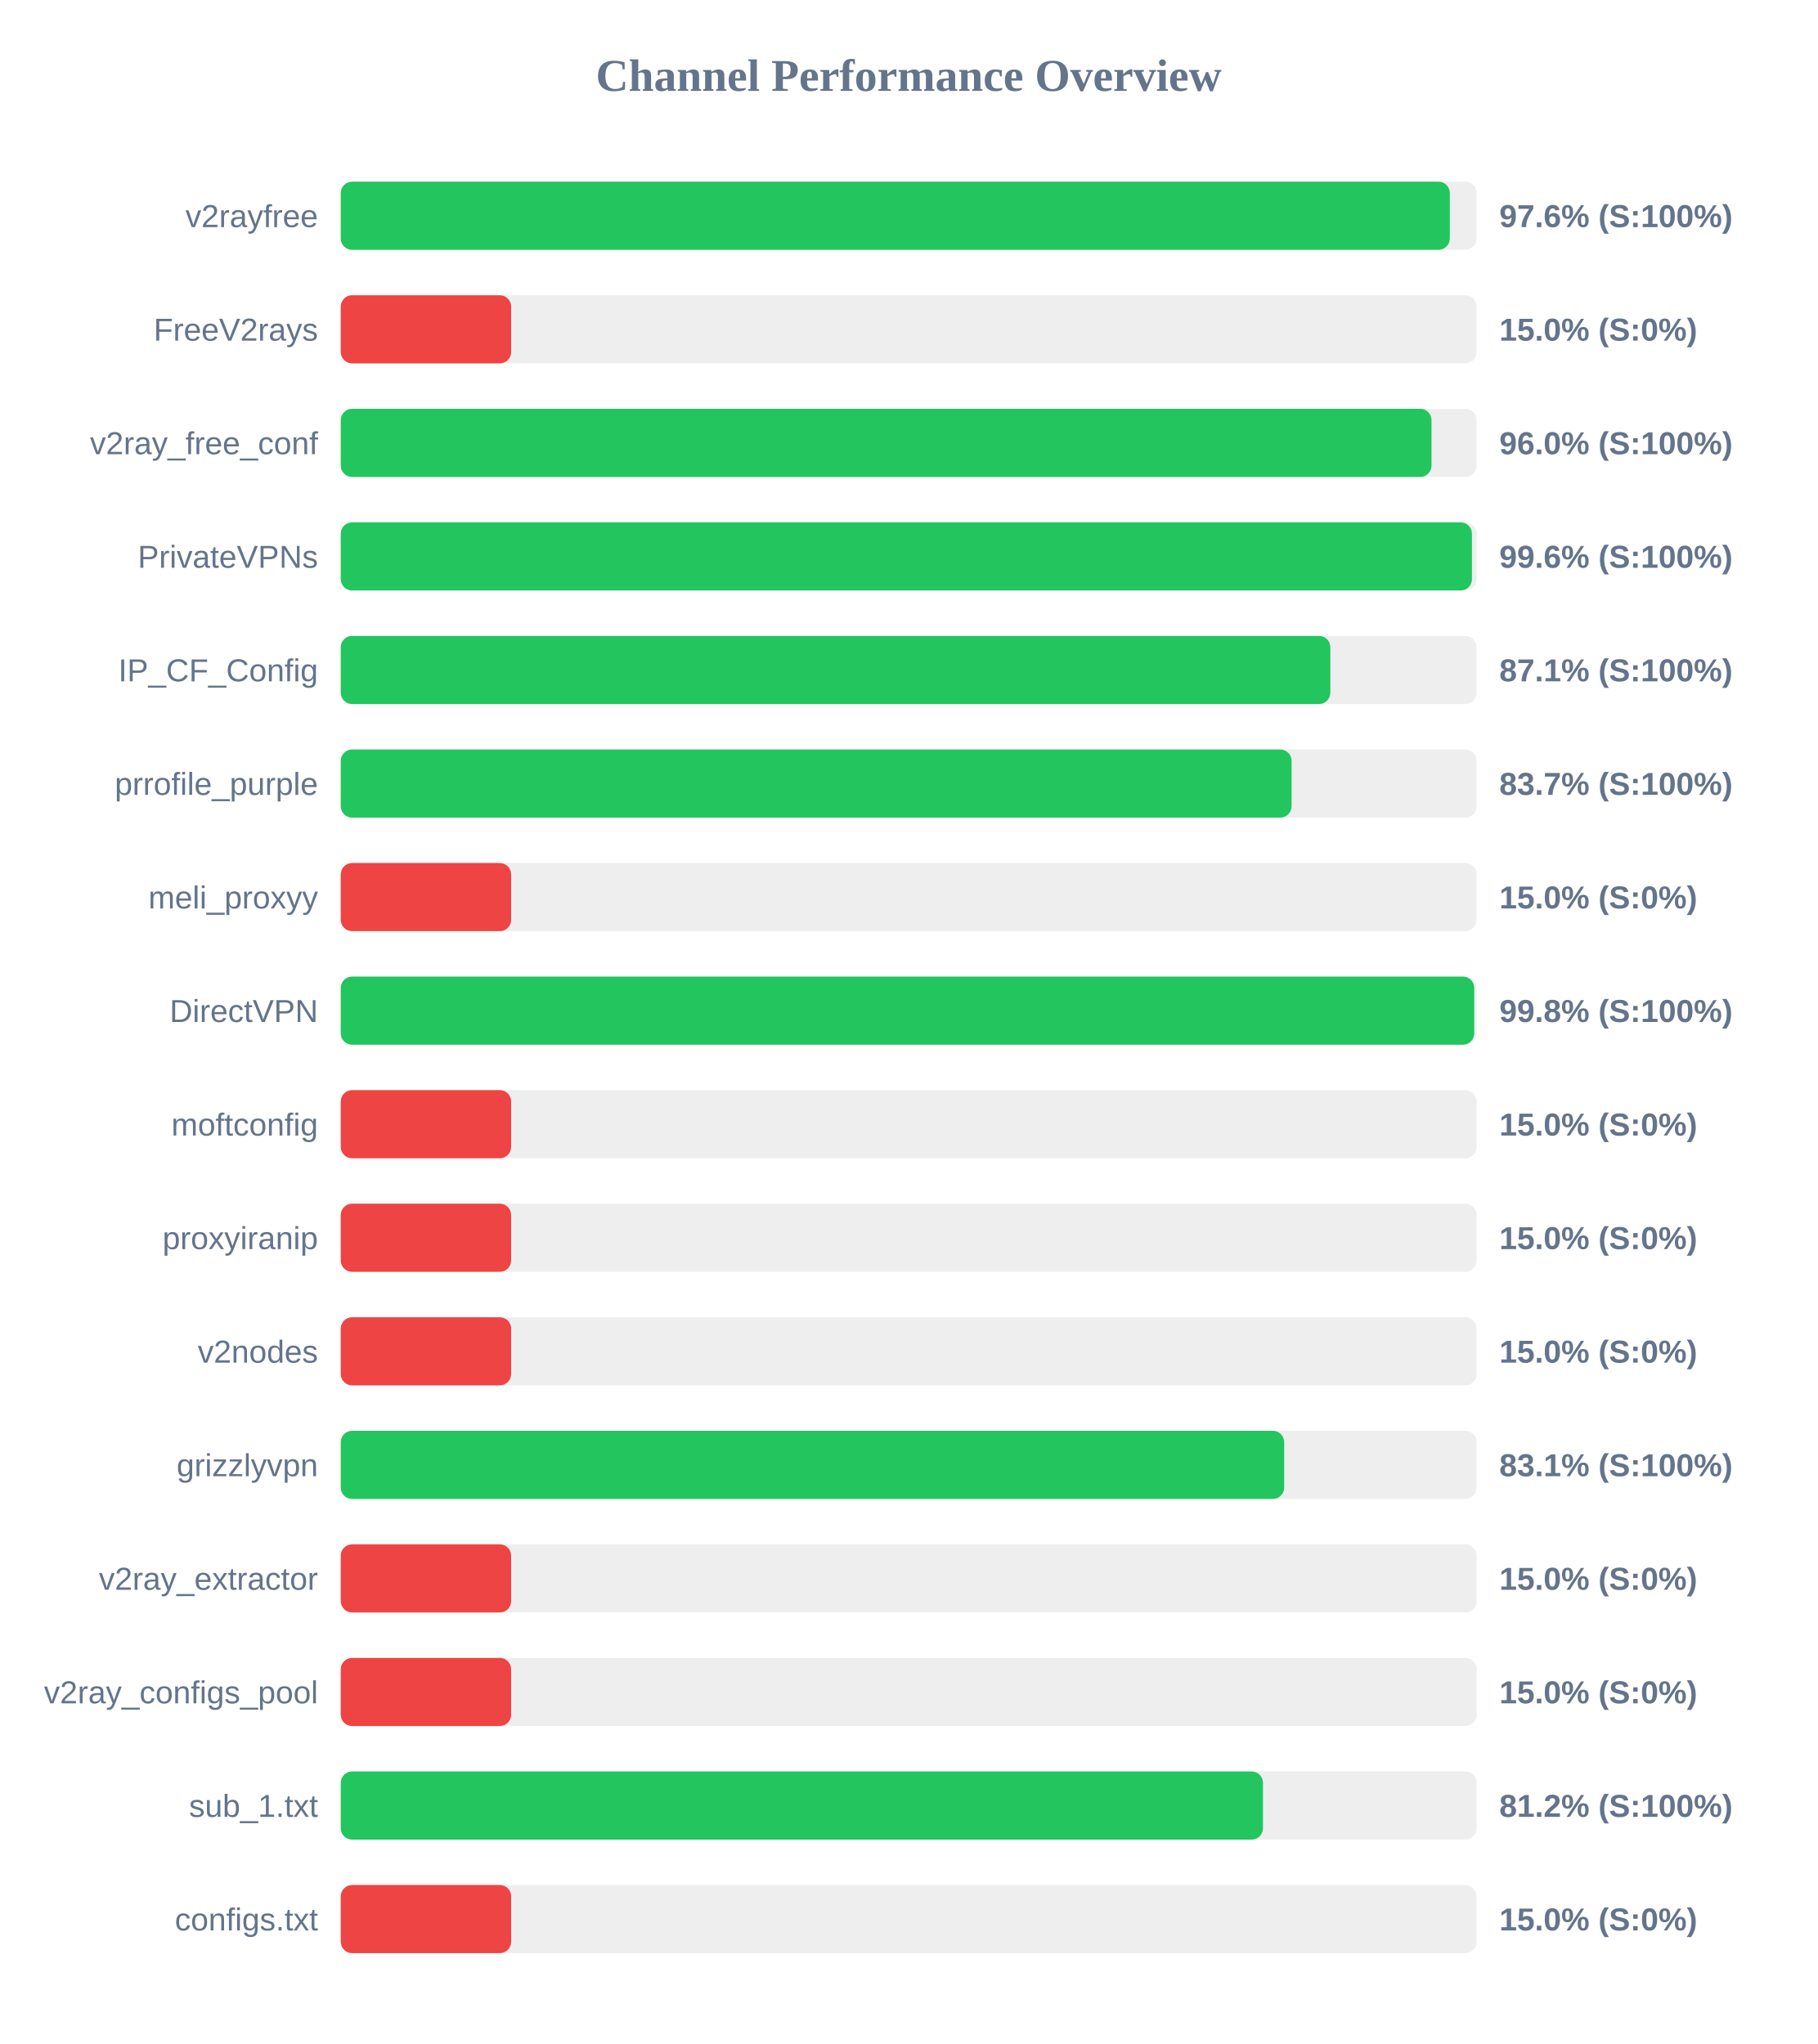
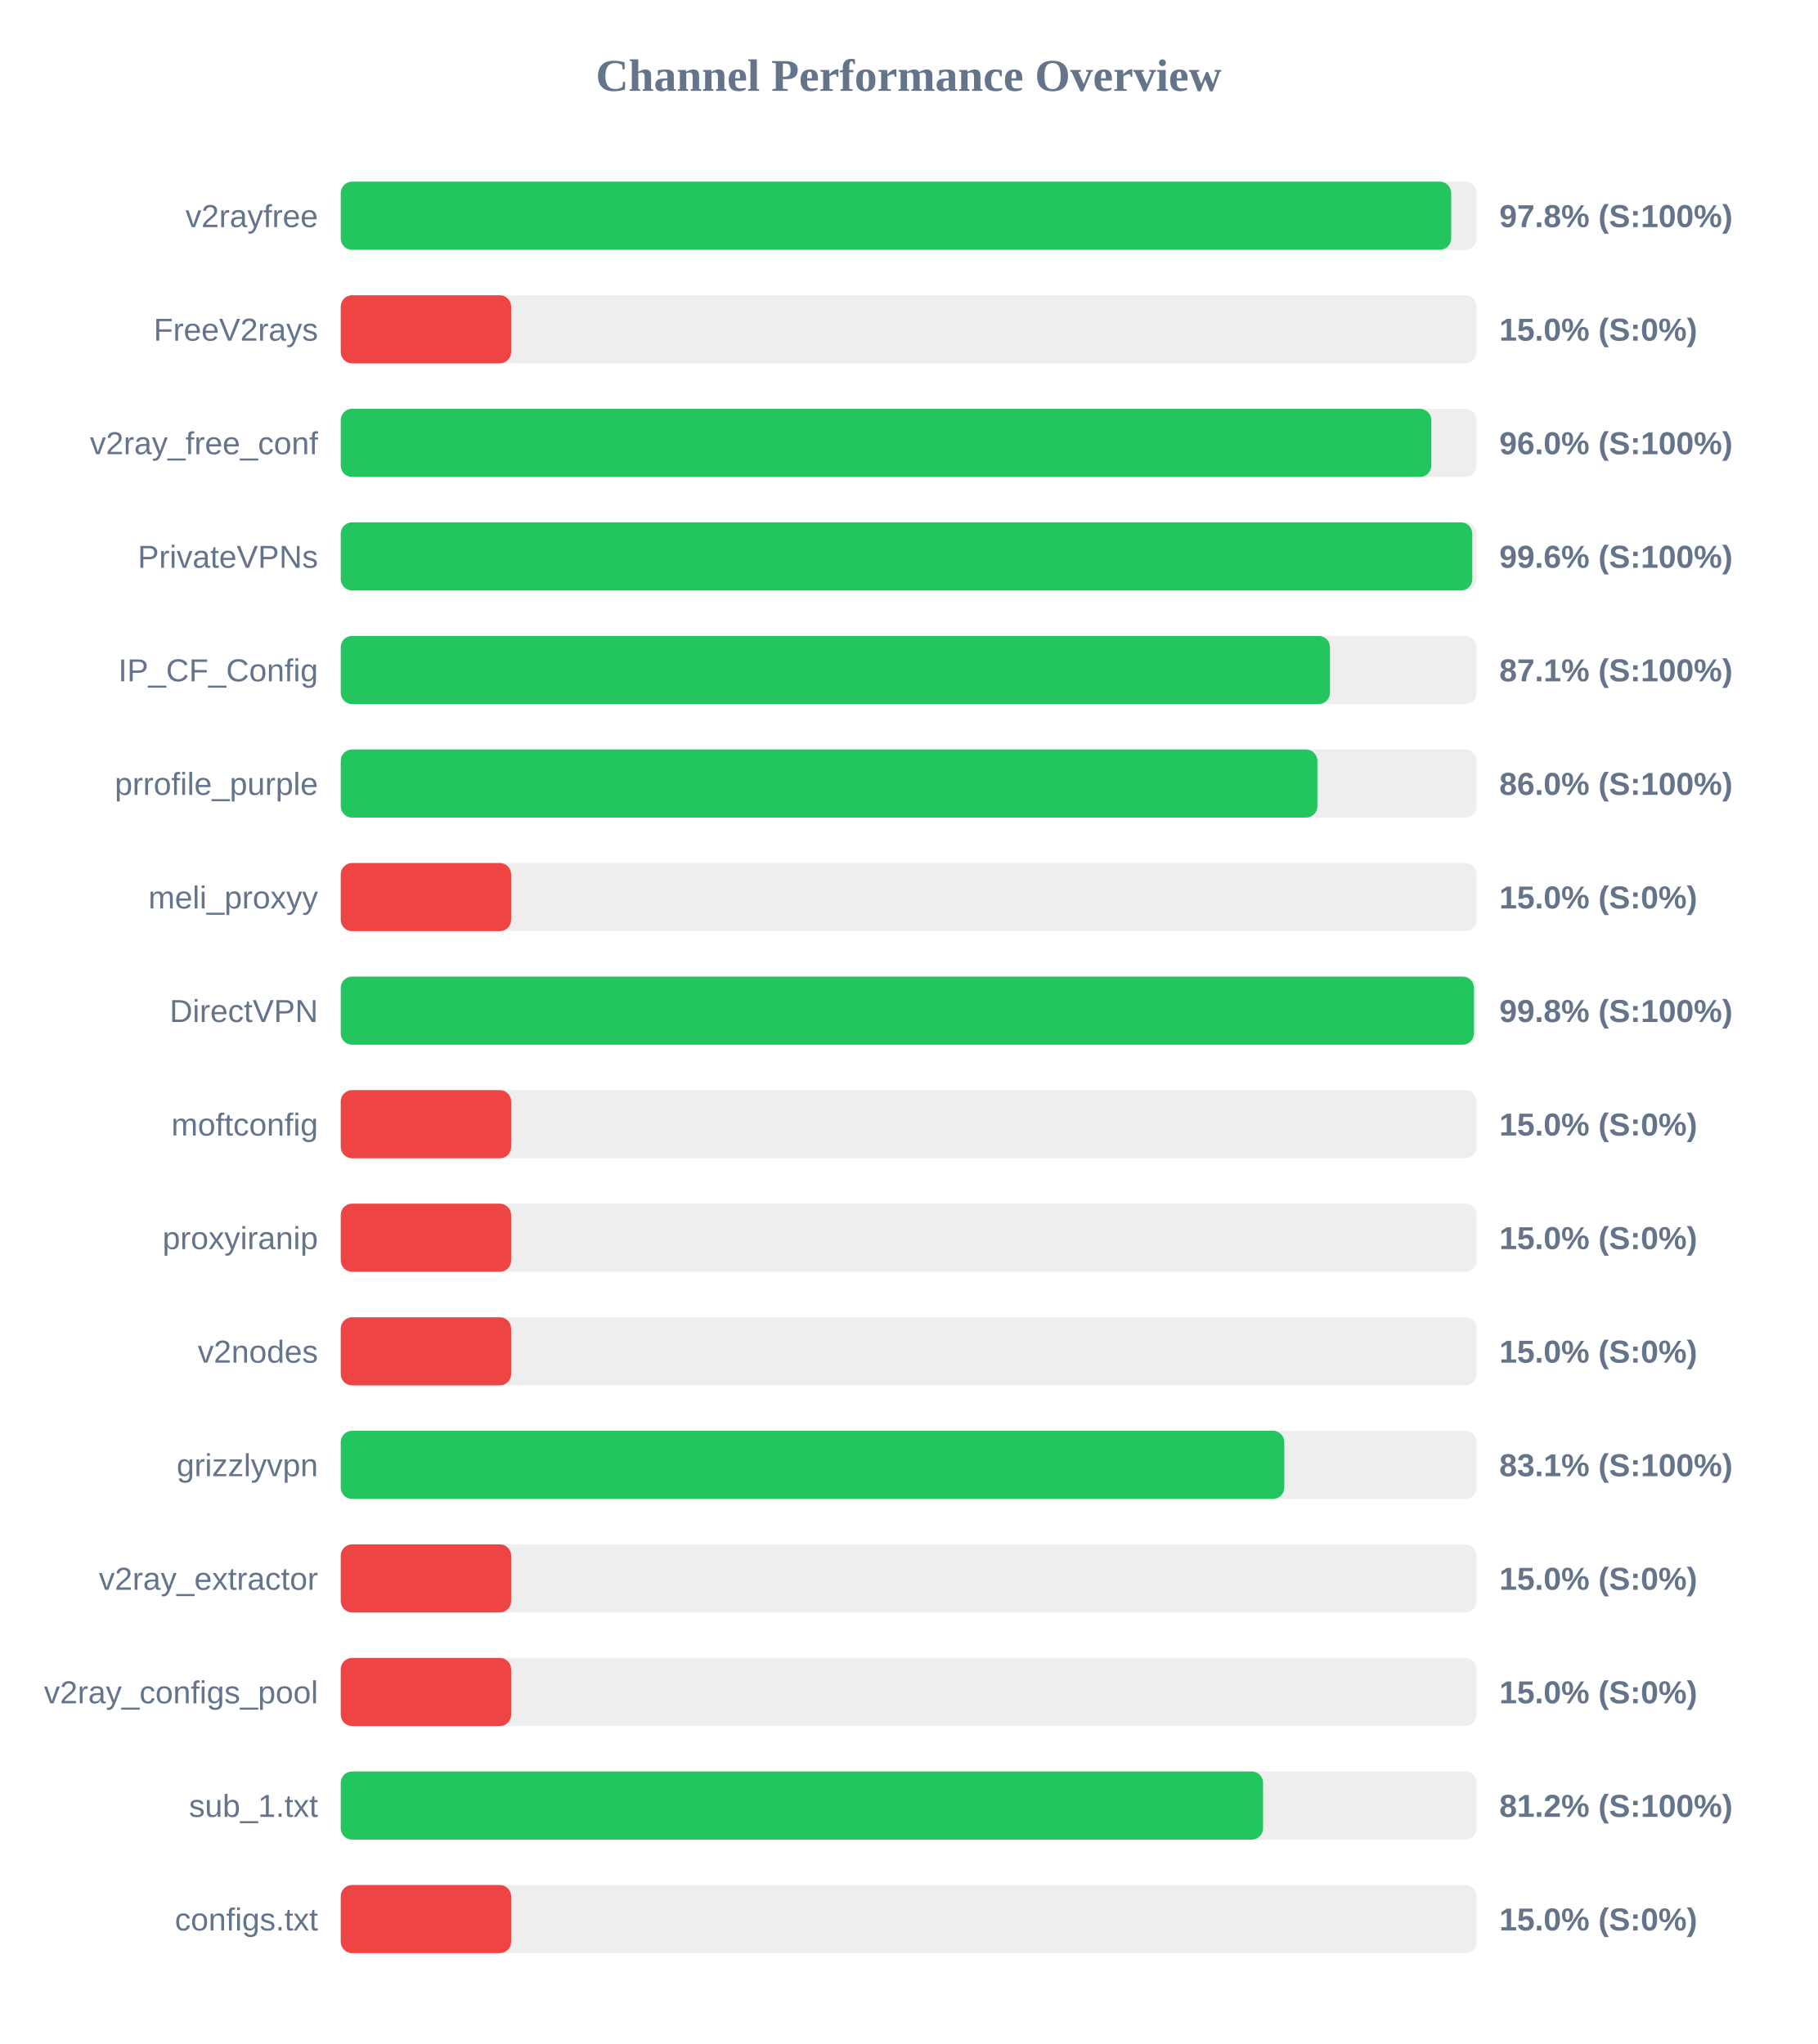
<svg xmlns="http://www.w3.org/2000/svg" width="800" height="900" version="1.1">
  <style>
        .row { font: 14px Arial; fill: #64748b; }
        .score { font: bold 14px Arial; fill: #64748b; }
    </style>
  <text x="400" y="40" text-anchor="middle" font-size="20px" font-weight="bold" fill="#64748b">Channel Performance Overview</text>
  <rect x="150" y="80" width="500" height="30" fill="#eee" rx="5" />
-   <rect x="150" y="80" width="488.2" height="30" fill="#22c55e" rx="5" />
+   <rect x="150" y="80" width="488.8" height="30" fill="#22c55e" rx="5" />
  <text x="140" y="100" text-anchor="end" class="row">v2rayfree</text>
-   <text x="660" y="100" text-anchor="start" class="score">97.6% (S:100%)</text>
+   <text x="660" y="100" text-anchor="start" class="score">97.8% (S:100%)</text>
  <rect x="150" y="130" width="500" height="30" fill="#eee" rx="5" />
  <rect x="150" y="130" width="75.0" height="30" fill="#ef4444" rx="5" />
  <text x="140" y="150" text-anchor="end" class="row">FreeV2rays</text>
  <text x="660" y="150" text-anchor="start" class="score">15.0% (S:0%)</text>
  <rect x="150" y="180" width="500" height="30" fill="#eee" rx="5" />
-   <rect x="150" y="180" width="480.15" height="30" fill="#22c55e" rx="5" />
+   <rect x="150" y="180" width="480.05" height="30" fill="#22c55e" rx="5" />
  <text x="140" y="200" text-anchor="end" class="row">v2ray_free_conf</text>
  <text x="660" y="200" text-anchor="start" class="score">96.0% (S:100%)</text>
  <rect x="150" y="230" width="500" height="30" fill="#eee" rx="5" />
-   <rect x="150" y="230" width="497.95" height="30" fill="#22c55e" rx="5" />
+   <rect x="150" y="230" width="498.1" height="30" fill="#22c55e" rx="5" />
  <text x="140" y="250" text-anchor="end" class="row">PrivateVPNs</text>
  <text x="660" y="250" text-anchor="start" class="score">99.6% (S:100%)</text>
  <rect x="150" y="280" width="500" height="30" fill="#eee" rx="5" />
-   <rect x="150" y="280" width="435.6" height="30" fill="#22c55e" rx="5" />
+   <rect x="150" y="280" width="435.45" height="30" fill="#22c55e" rx="5" />
  <text x="140" y="300" text-anchor="end" class="row">IP_CF_Config</text>
  <text x="660" y="300" text-anchor="start" class="score">87.1% (S:100%)</text>
  <rect x="150" y="330" width="500" height="30" fill="#eee" rx="5" />
-   <rect x="150" y="330" width="418.55" height="30" fill="#22c55e" rx="5" />
+   <rect x="150" y="330" width="429.9" height="30" fill="#22c55e" rx="5" />
  <text x="140" y="350" text-anchor="end" class="row">prrofile_purple</text>
-   <text x="660" y="350" text-anchor="start" class="score">83.7% (S:100%)</text>
+   <text x="660" y="350" text-anchor="start" class="score">86.0% (S:100%)</text>
  <rect x="150" y="380" width="500" height="30" fill="#eee" rx="5" />
  <rect x="150" y="380" width="75.0" height="30" fill="#ef4444" rx="5" />
  <text x="140" y="400" text-anchor="end" class="row">meli_proxyy</text>
  <text x="660" y="400" text-anchor="start" class="score">15.0% (S:0%)</text>
  <rect x="150" y="430" width="500" height="30" fill="#eee" rx="5" />
-   <rect x="150" y="430" width="498.95" height="30" fill="#22c55e" rx="5" />
+   <rect x="150" y="430" width="498.85" height="30" fill="#22c55e" rx="5" />
  <text x="140" y="450" text-anchor="end" class="row">DirectVPN</text>
  <text x="660" y="450" text-anchor="start" class="score">99.8% (S:100%)</text>
  <rect x="150" y="480" width="500" height="30" fill="#eee" rx="5" />
  <rect x="150" y="480" width="75.0" height="30" fill="#ef4444" rx="5" />
  <text x="140" y="500" text-anchor="end" class="row">moftconfig</text>
  <text x="660" y="500" text-anchor="start" class="score">15.0% (S:0%)</text>
  <rect x="150" y="530" width="500" height="30" fill="#eee" rx="5" />
  <rect x="150" y="530" width="75.0" height="30" fill="#ef4444" rx="5" />
  <text x="140" y="550" text-anchor="end" class="row">proxyiranip</text>
  <text x="660" y="550" text-anchor="start" class="score">15.0% (S:0%)</text>
  <rect x="150" y="580" width="500" height="30" fill="#eee" rx="5" />
  <rect x="150" y="580" width="75.0" height="30" fill="#ef4444" rx="5" />
  <text x="140" y="600" text-anchor="end" class="row">v2nodes</text>
  <text x="660" y="600" text-anchor="start" class="score">15.0% (S:0%)</text>
  <rect x="150" y="630" width="500" height="30" fill="#eee" rx="5" />
-   <rect x="150" y="630" width="415.3" height="30" fill="#22c55e" rx="5" />
+   <rect x="150" y="630" width="415.35" height="30" fill="#22c55e" rx="5" />
  <text x="140" y="650" text-anchor="end" class="row">grizzlyvpn</text>
  <text x="660" y="650" text-anchor="start" class="score">83.1% (S:100%)</text>
  <rect x="150" y="680" width="500" height="30" fill="#eee" rx="5" />
  <rect x="150" y="680" width="75.0" height="30" fill="#ef4444" rx="5" />
  <text x="140" y="700" text-anchor="end" class="row">v2ray_extractor</text>
  <text x="660" y="700" text-anchor="start" class="score">15.0% (S:0%)</text>
  <rect x="150" y="730" width="500" height="30" fill="#eee" rx="5" />
  <rect x="150" y="730" width="75.0" height="30" fill="#ef4444" rx="5" />
  <text x="140" y="750" text-anchor="end" class="row">v2ray_configs_pool</text>
  <text x="660" y="750" text-anchor="start" class="score">15.0% (S:0%)</text>
  <rect x="150" y="780" width="500" height="30" fill="#eee" rx="5" />
-   <rect x="150" y="780" width="405.95" height="30" fill="#22c55e" rx="5" />
+   <rect x="150" y="780" width="406.0" height="30" fill="#22c55e" rx="5" />
  <text x="140" y="800" text-anchor="end" class="row">sub_1.txt</text>
  <text x="660" y="800" text-anchor="start" class="score">81.2% (S:100%)</text>
  <rect x="150" y="830" width="500" height="30" fill="#eee" rx="5" />
  <rect x="150" y="830" width="75.0" height="30" fill="#ef4444" rx="5" />
  <text x="140" y="850" text-anchor="end" class="row">configs.txt</text>
  <text x="660" y="850" text-anchor="start" class="score">15.0% (S:0%)</text>
</svg>
